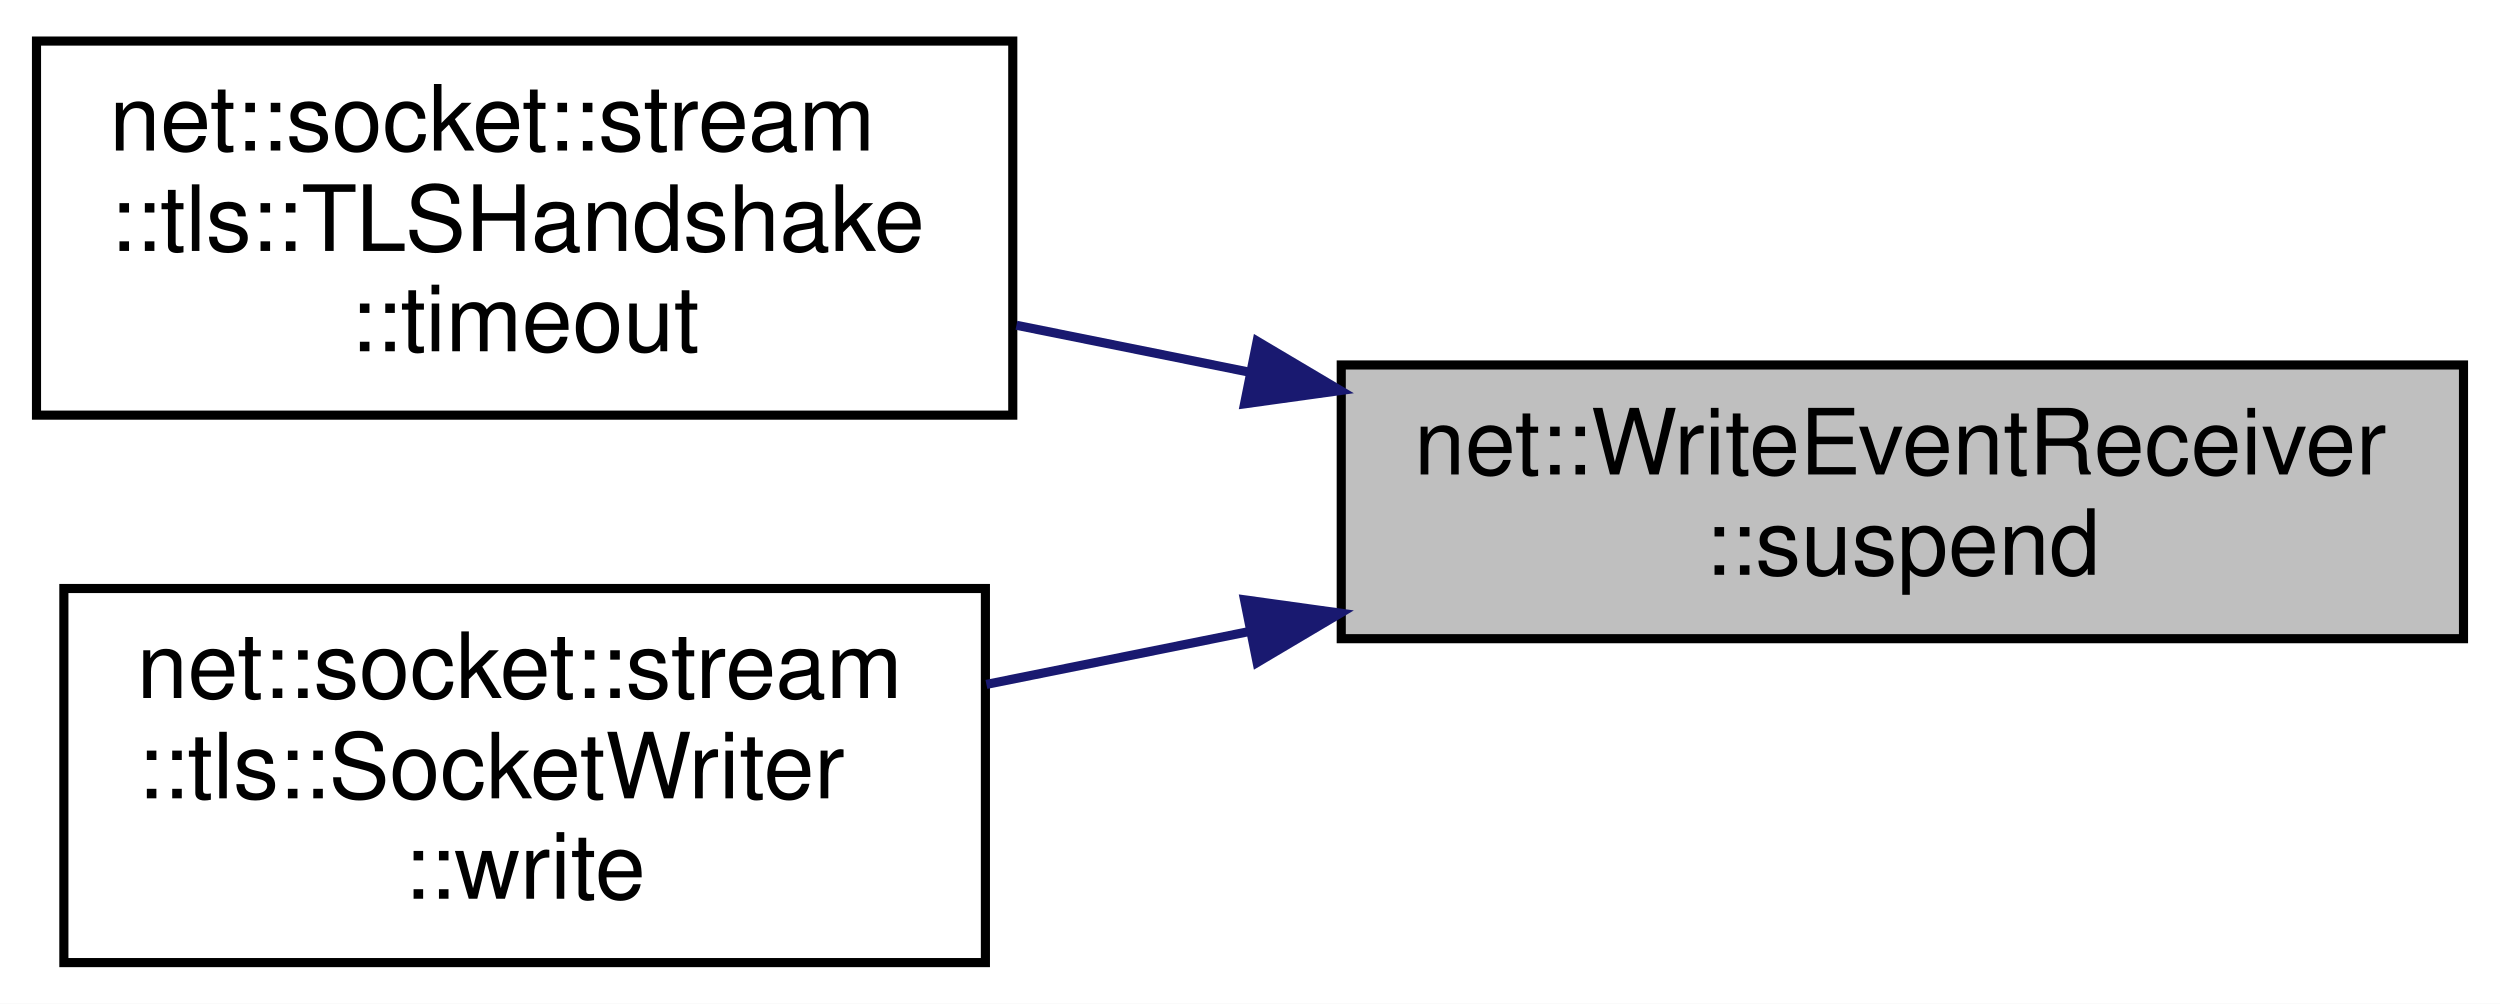
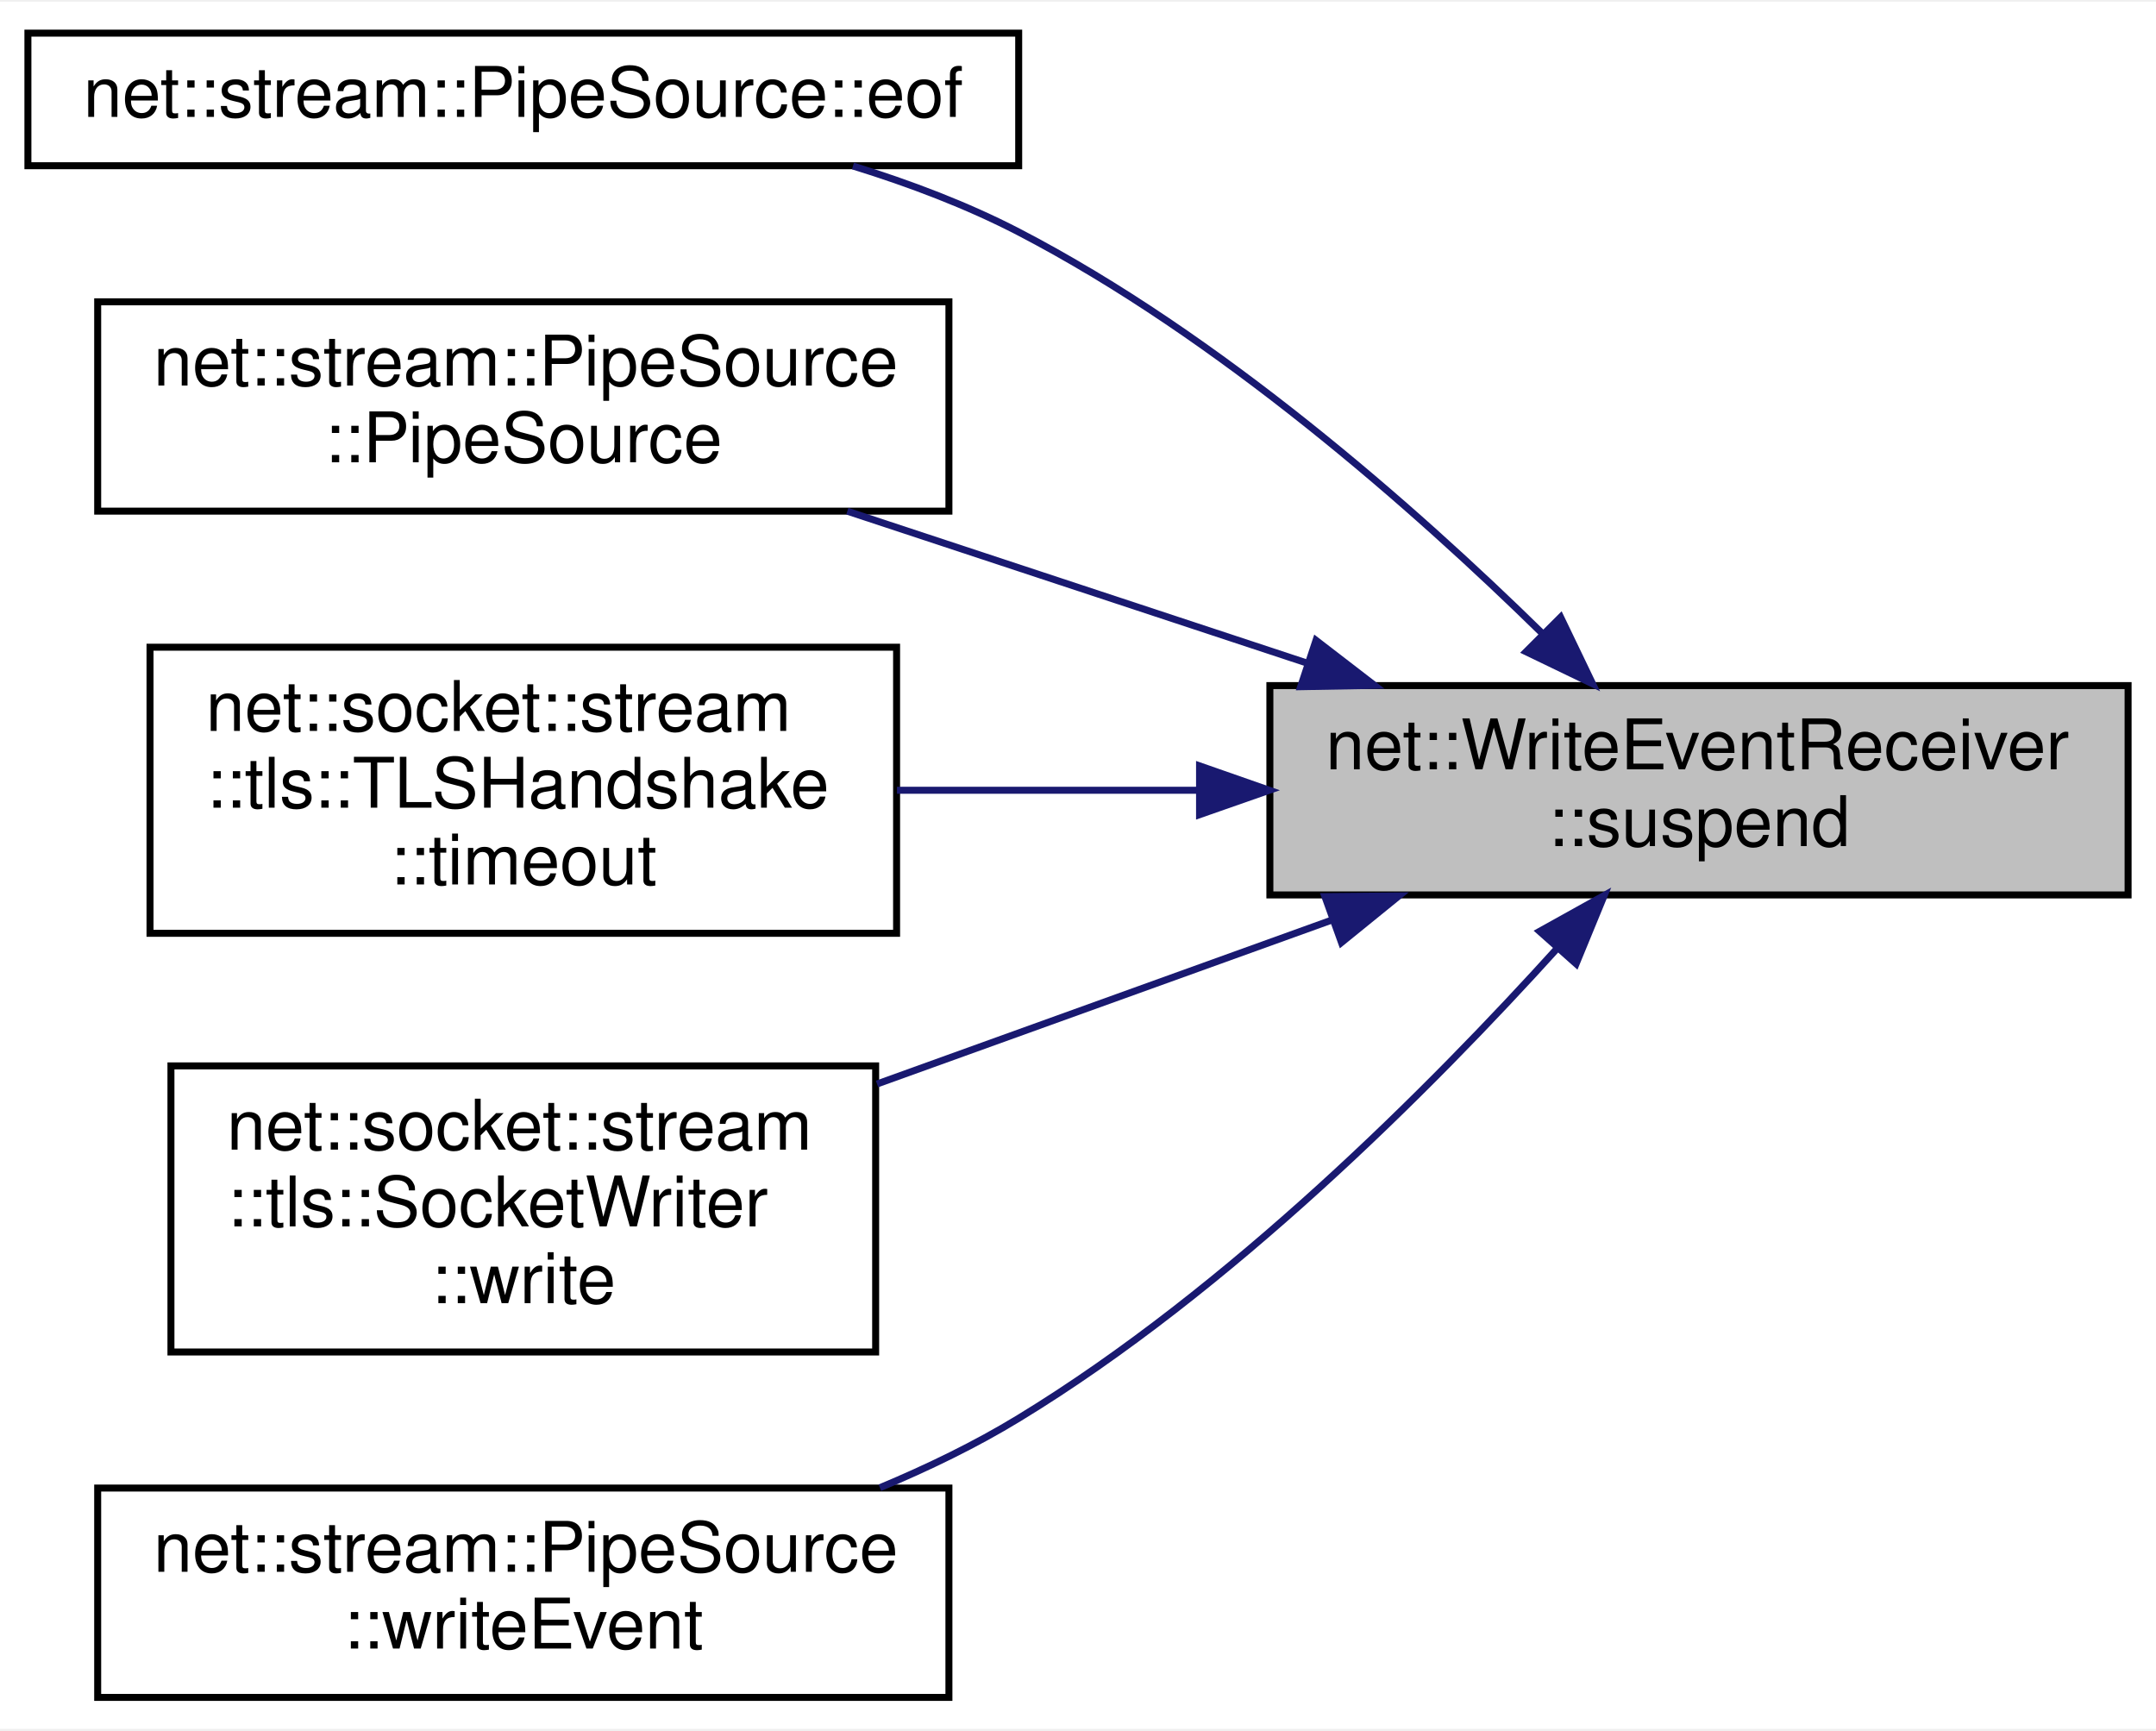
- <svg xmlns="http://www.w3.org/2000/svg" xmlns:xlink="http://www.w3.org/1999/xlink" width="274pt" height="110pt" viewBox="0.00 0.00 274.00 110.00">
-   <g id="graph0" class="graph" transform="scale(1 1) rotate(0) translate(4 106)">
-     <polygon fill="white" stroke="transparent" points="-4,4 -4,-106 270,-106 270,4 -4,4" />
+ <svg xmlns="http://www.w3.org/2000/svg" xmlns:xlink="http://www.w3.org/1999/xlink" width="309pt" height="248pt" viewBox="0.00 0.00 309.00 247.50">
+   <g id="graph0" class="graph" transform="scale(1 1) rotate(0) translate(4 243.5)">
+     <polygon fill="white" stroke="transparent" points="-4,4 -4,-243.5 305,-243.5 305,4 -4,4" />
    <g id="node1" class="node">
      <g id="a_node1">
        <a xlink:title=" ">
-           <polygon fill="#bfbfbf" stroke="black" points="143,-36 143,-66 266,-66 266,-36 143,-36" />
-           <text text-anchor="start" x="151" y="-54" font-family="Helvetica,sans-Serif" font-size="10.00">net::WriteEventReceiver</text>
-           <text text-anchor="middle" x="204.5" y="-43" font-family="Helvetica,sans-Serif" font-size="10.00">::suspend</text>
+           <polygon fill="#bfbfbf" stroke="black" points="178,-115.5 178,-145.5 301,-145.5 301,-115.5 178,-115.5" />
+           <text text-anchor="start" x="186" y="-133.5" font-family="Helvetica,sans-Serif" font-size="10.00">net::WriteEventReceiver</text>
+           <text text-anchor="middle" x="239.5" y="-122.5" font-family="Helvetica,sans-Serif" font-size="10.00">::suspend</text>
        </a>
      </g>
    </g>
    <g id="node2" class="node">
      <g id="a_node2">
-         <a xlink:href="classnet_1_1socket_1_1stream_1_1tls_1_1_t_l_s_handshake.html#a628b85b77d3318410d1f242586ae8971" target="_top" xlink:title=" ">
-           <polygon fill="white" stroke="black" points="0,-60.5 0,-101.5 107,-101.5 107,-60.5 0,-60.5" />
-           <text text-anchor="start" x="8" y="-89.5" font-family="Helvetica,sans-Serif" font-size="10.00">net::socket::stream</text>
-           <text text-anchor="start" x="8" y="-78.5" font-family="Helvetica,sans-Serif" font-size="10.00">::tls::TLSHandshake</text>
-           <text text-anchor="middle" x="53.5" y="-67.5" font-family="Helvetica,sans-Serif" font-size="10.00">::timeout</text>
+         <a xlink:href="classnet_1_1stream_1_1_pipe_source.html#ade562b3d0a9540b9ea8664c111daa857" target="_top" xlink:title=" ">
+           <polygon fill="white" stroke="black" points="0,-220 0,-239 142,-239 142,-220 0,-220" />
+           <text text-anchor="middle" x="71" y="-227" font-family="Helvetica,sans-Serif" font-size="10.00">net::stream::PipeSource::eof</text>
        </a>
      </g>
    </g>
    <g id="edge1" class="edge">
-       <path fill="none" stroke="midnightblue" d="M132.88,-65.22C124.31,-66.95 115.66,-68.69 107.4,-70.35" />
-       <polygon fill="midnightblue" stroke="midnightblue" points="133.78,-68.61 142.9,-63.2 132.4,-61.74 133.78,-68.61" />
+       <path fill="none" stroke="midnightblue" d="M217.01,-153.01C198.66,-171 170.73,-195.59 142,-210.5 134.62,-214.33 126.4,-217.44 118.25,-219.96" />
+       <polygon fill="midnightblue" stroke="midnightblue" points="219.67,-155.3 224.26,-145.75 214.72,-150.35 219.67,-155.3" />
    </g>
    <g id="node3" class="node">
      <g id="a_node3">
-         <a xlink:href="classnet_1_1socket_1_1stream_1_1tls_1_1_socket_writer.html#a704f8cb843067a6670c454d88530cc8f" target="_top" xlink:title=" ">
-           <polygon fill="white" stroke="black" points="3,-0.5 3,-41.5 104,-41.5 104,-0.5 3,-0.5" />
-           <text text-anchor="start" x="11" y="-29.5" font-family="Helvetica,sans-Serif" font-size="10.00">net::socket::stream</text>
-           <text text-anchor="start" x="11" y="-18.5" font-family="Helvetica,sans-Serif" font-size="10.00">::tls::SocketWriter</text>
-           <text text-anchor="middle" x="53.5" y="-7.5" font-family="Helvetica,sans-Serif" font-size="10.00">::write</text>
+         <a xlink:href="classnet_1_1stream_1_1_pipe_source.html#ab357b50bf7c272ee81131faea37a5f4b" target="_top" xlink:title=" ">
+           <polygon fill="white" stroke="black" points="10,-170.5 10,-200.5 132,-200.5 132,-170.5 10,-170.5" />
+           <text text-anchor="start" x="18" y="-188.5" font-family="Helvetica,sans-Serif" font-size="10.00">net::stream::PipeSource</text>
+           <text text-anchor="middle" x="71" y="-177.5" font-family="Helvetica,sans-Serif" font-size="10.00">::PipeSource</text>
        </a>
      </g>
    </g>
    <g id="edge2" class="edge">
-       <path fill="none" stroke="midnightblue" d="M132.84,-36.77C123.13,-34.82 113.34,-32.85 104.11,-30.99" />
-       <polygon fill="midnightblue" stroke="midnightblue" points="132.4,-40.26 142.9,-38.8 133.78,-33.39 132.4,-40.26" />
+       <path fill="none" stroke="midnightblue" d="M183.4,-148.7C162.01,-155.77 137.81,-163.76 117.44,-170.49" />
+       <polygon fill="midnightblue" stroke="midnightblue" points="184.61,-151.99 193,-145.53 182.41,-145.34 184.61,-151.99" />
+     </g>
+     <g id="node4" class="node">
+       <g id="a_node4">
+         <a xlink:href="classnet_1_1socket_1_1stream_1_1tls_1_1_t_l_s_handshake.html#a628b85b77d3318410d1f242586ae8971" target="_top" xlink:title=" ">
+           <polygon fill="white" stroke="black" points="17.5,-110 17.5,-151 124.5,-151 124.5,-110 17.5,-110" />
+           <text text-anchor="start" x="25.5" y="-139" font-family="Helvetica,sans-Serif" font-size="10.00">net::socket::stream</text>
+           <text text-anchor="start" x="25.5" y="-128" font-family="Helvetica,sans-Serif" font-size="10.00">::tls::TLSHandshake</text>
+           <text text-anchor="middle" x="71" y="-117" font-family="Helvetica,sans-Serif" font-size="10.00">::timeout</text>
+         </a>
+       </g>
+     </g>
+     <g id="edge3" class="edge">
+       <path fill="none" stroke="midnightblue" d="M167.54,-130.5C153.12,-130.5 138.2,-130.5 124.56,-130.5" />
+       <polygon fill="midnightblue" stroke="midnightblue" points="167.92,-134 177.92,-130.5 167.92,-127 167.92,-134" />
+     </g>
+     <g id="node5" class="node">
+       <g id="a_node5">
+         <a xlink:href="classnet_1_1socket_1_1stream_1_1tls_1_1_socket_writer.html#a704f8cb843067a6670c454d88530cc8f" target="_top" xlink:title=" ">
+           <polygon fill="white" stroke="black" points="20.5,-50 20.5,-91 121.5,-91 121.5,-50 20.5,-50" />
+           <text text-anchor="start" x="28.5" y="-79" font-family="Helvetica,sans-Serif" font-size="10.00">net::socket::stream</text>
+           <text text-anchor="start" x="28.5" y="-68" font-family="Helvetica,sans-Serif" font-size="10.00">::tls::SocketWriter</text>
+           <text text-anchor="middle" x="71" y="-57" font-family="Helvetica,sans-Serif" font-size="10.00">::write</text>
+         </a>
+       </g>
+     </g>
+     <g id="edge4" class="edge">
+       <path fill="none" stroke="midnightblue" d="M186.88,-111.9C166.11,-104.42 142.27,-95.82 121.7,-88.41" />
+       <polygon fill="midnightblue" stroke="midnightblue" points="185.89,-115.26 196.49,-115.36 188.26,-108.68 185.89,-115.26" />
+     </g>
+     <g id="node6" class="node">
+       <g id="a_node6">
+         <a xlink:href="classnet_1_1stream_1_1_pipe_source.html#a18f1ac9bf60b45f9c00467afdfc4c376" target="_top" xlink:title=" ">
+           <polygon fill="white" stroke="black" points="10,-0.5 10,-30.5 132,-30.5 132,-0.5 10,-0.5" />
+           <text text-anchor="start" x="18" y="-18.5" font-family="Helvetica,sans-Serif" font-size="10.00">net::stream::PipeSource</text>
+           <text text-anchor="middle" x="71" y="-7.5" font-family="Helvetica,sans-Serif" font-size="10.00">::writeEvent</text>
+         </a>
+       </g>
+     </g>
+     <g id="edge5" class="edge">
+       <path fill="none" stroke="midnightblue" d="M219.28,-107.95C201.12,-87.87 172.23,-58.9 142,-40.5 135.83,-36.74 129.01,-33.43 122.11,-30.55" />
+       <polygon fill="midnightblue" stroke="midnightblue" points="216.66,-110.28 225.92,-115.43 221.89,-105.63 216.66,-110.28" />
    </g>
  </g>
</svg>
